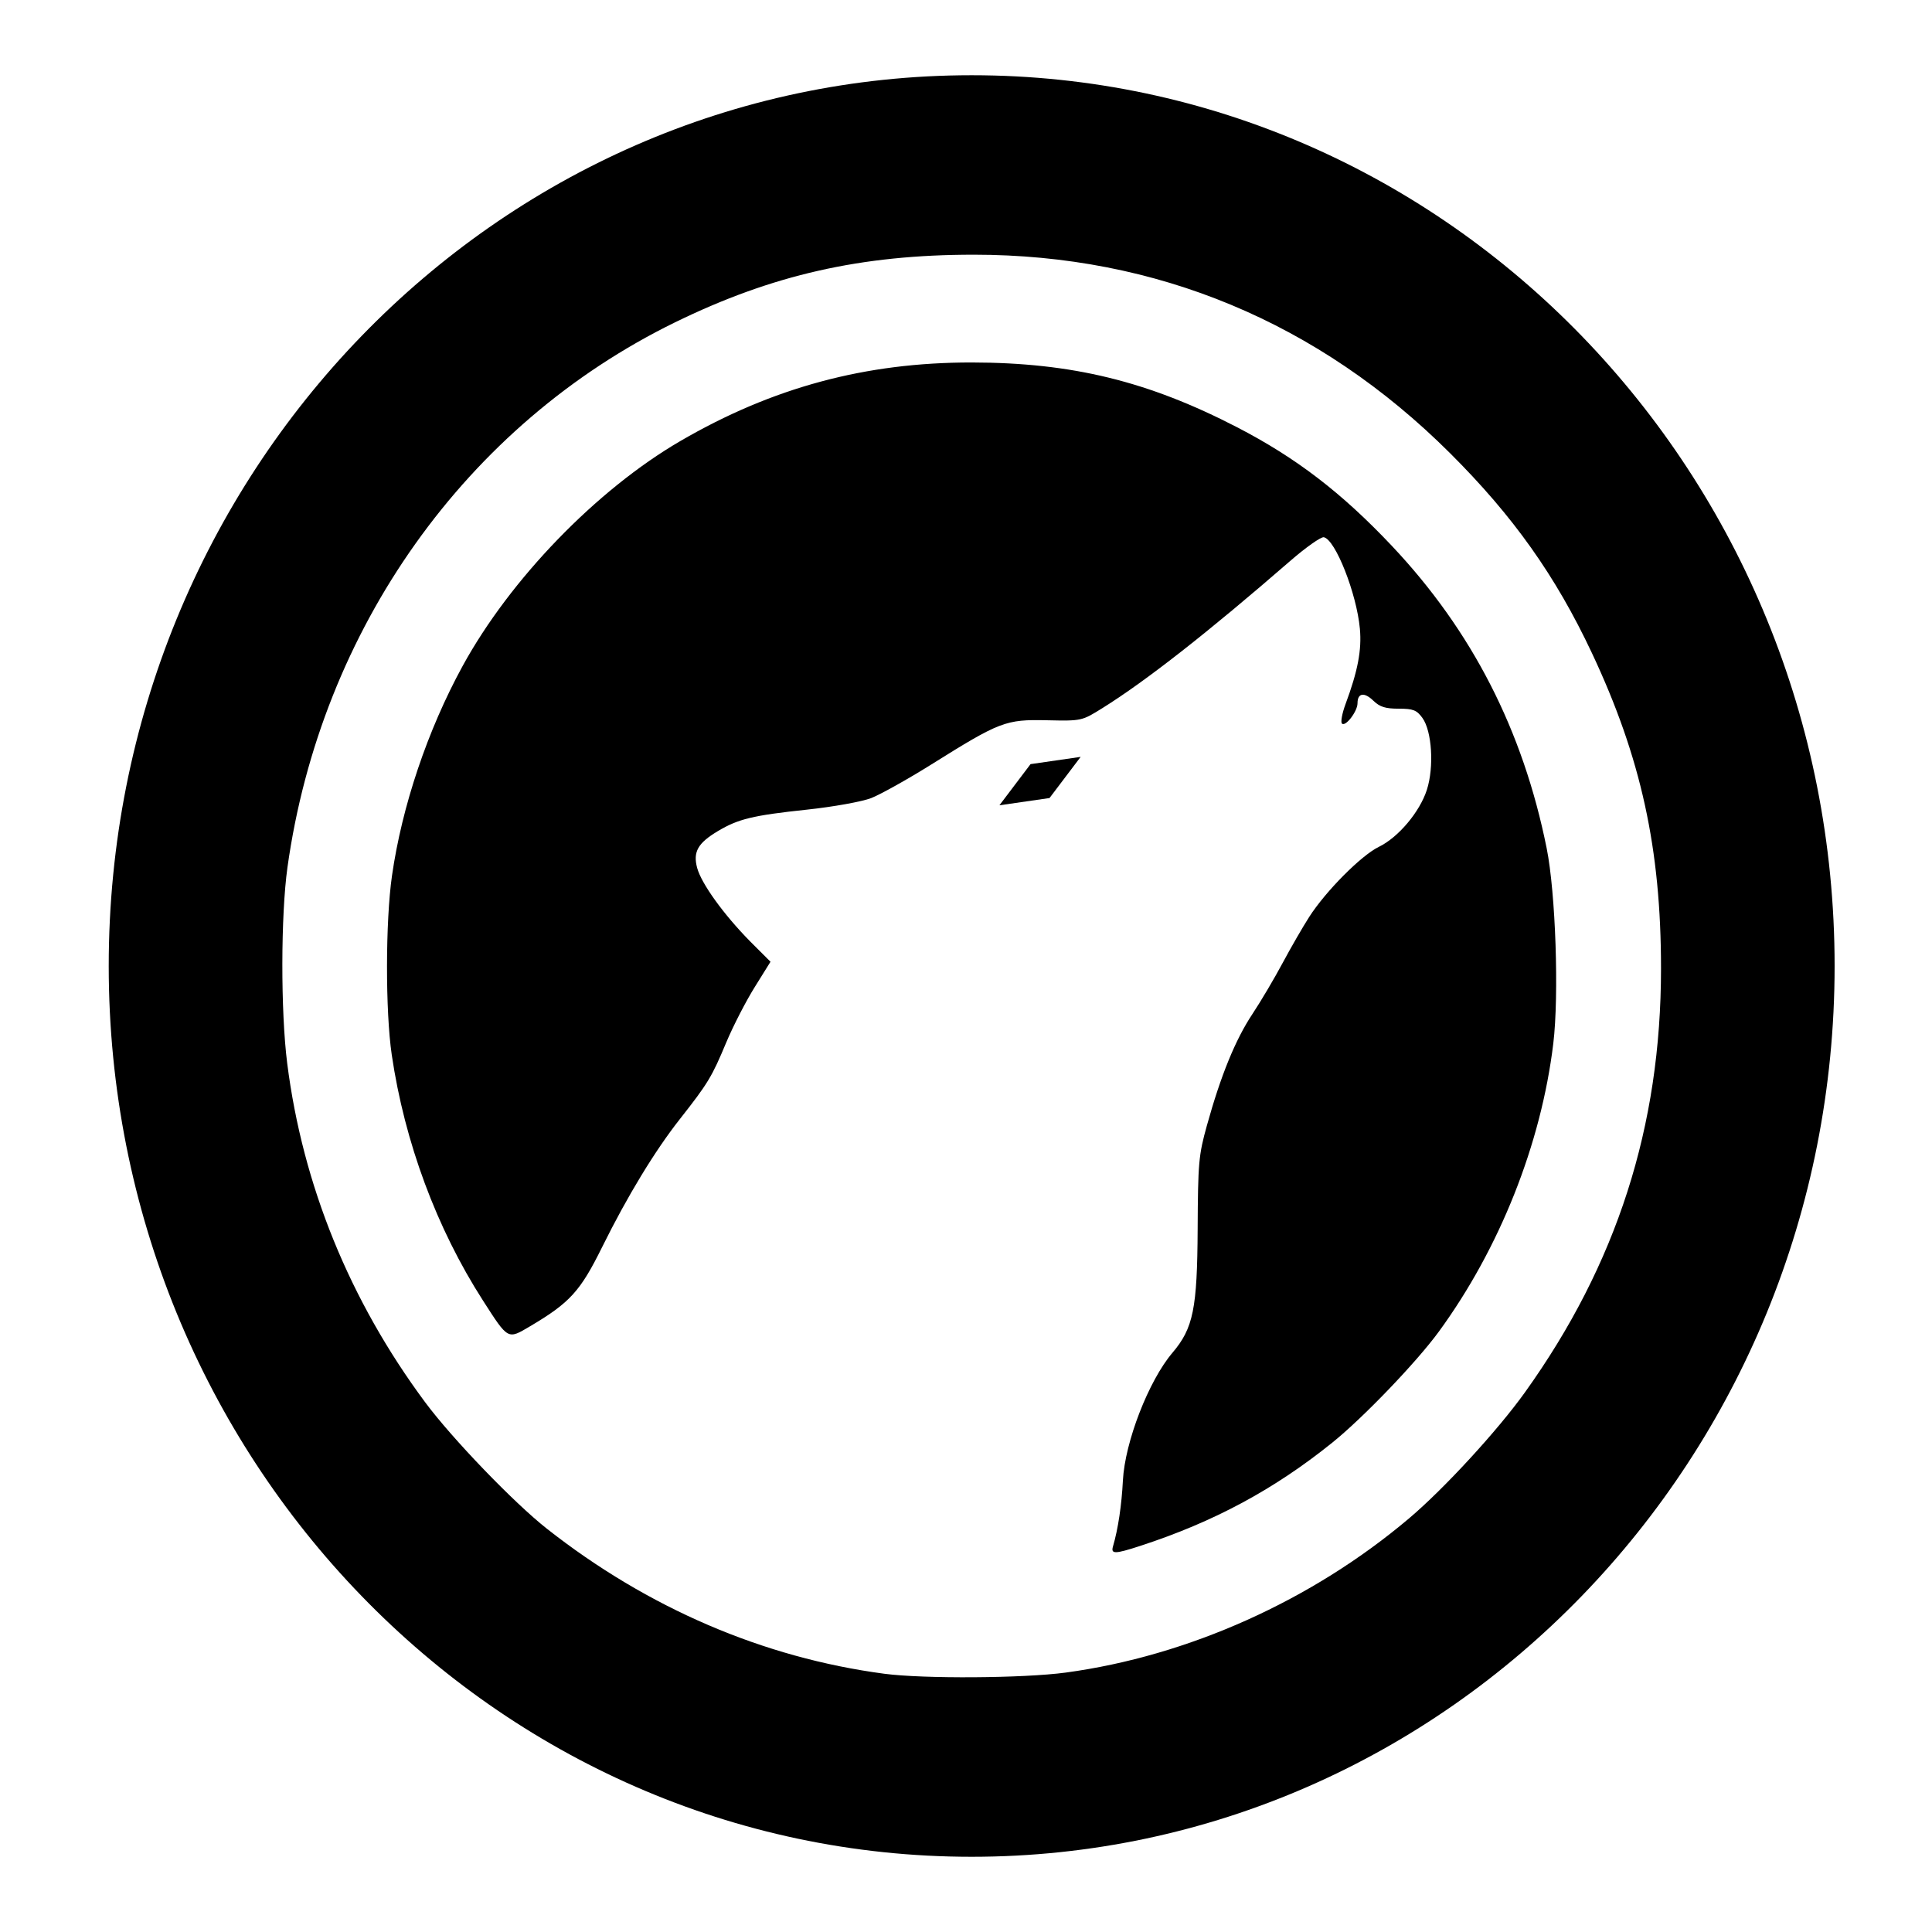
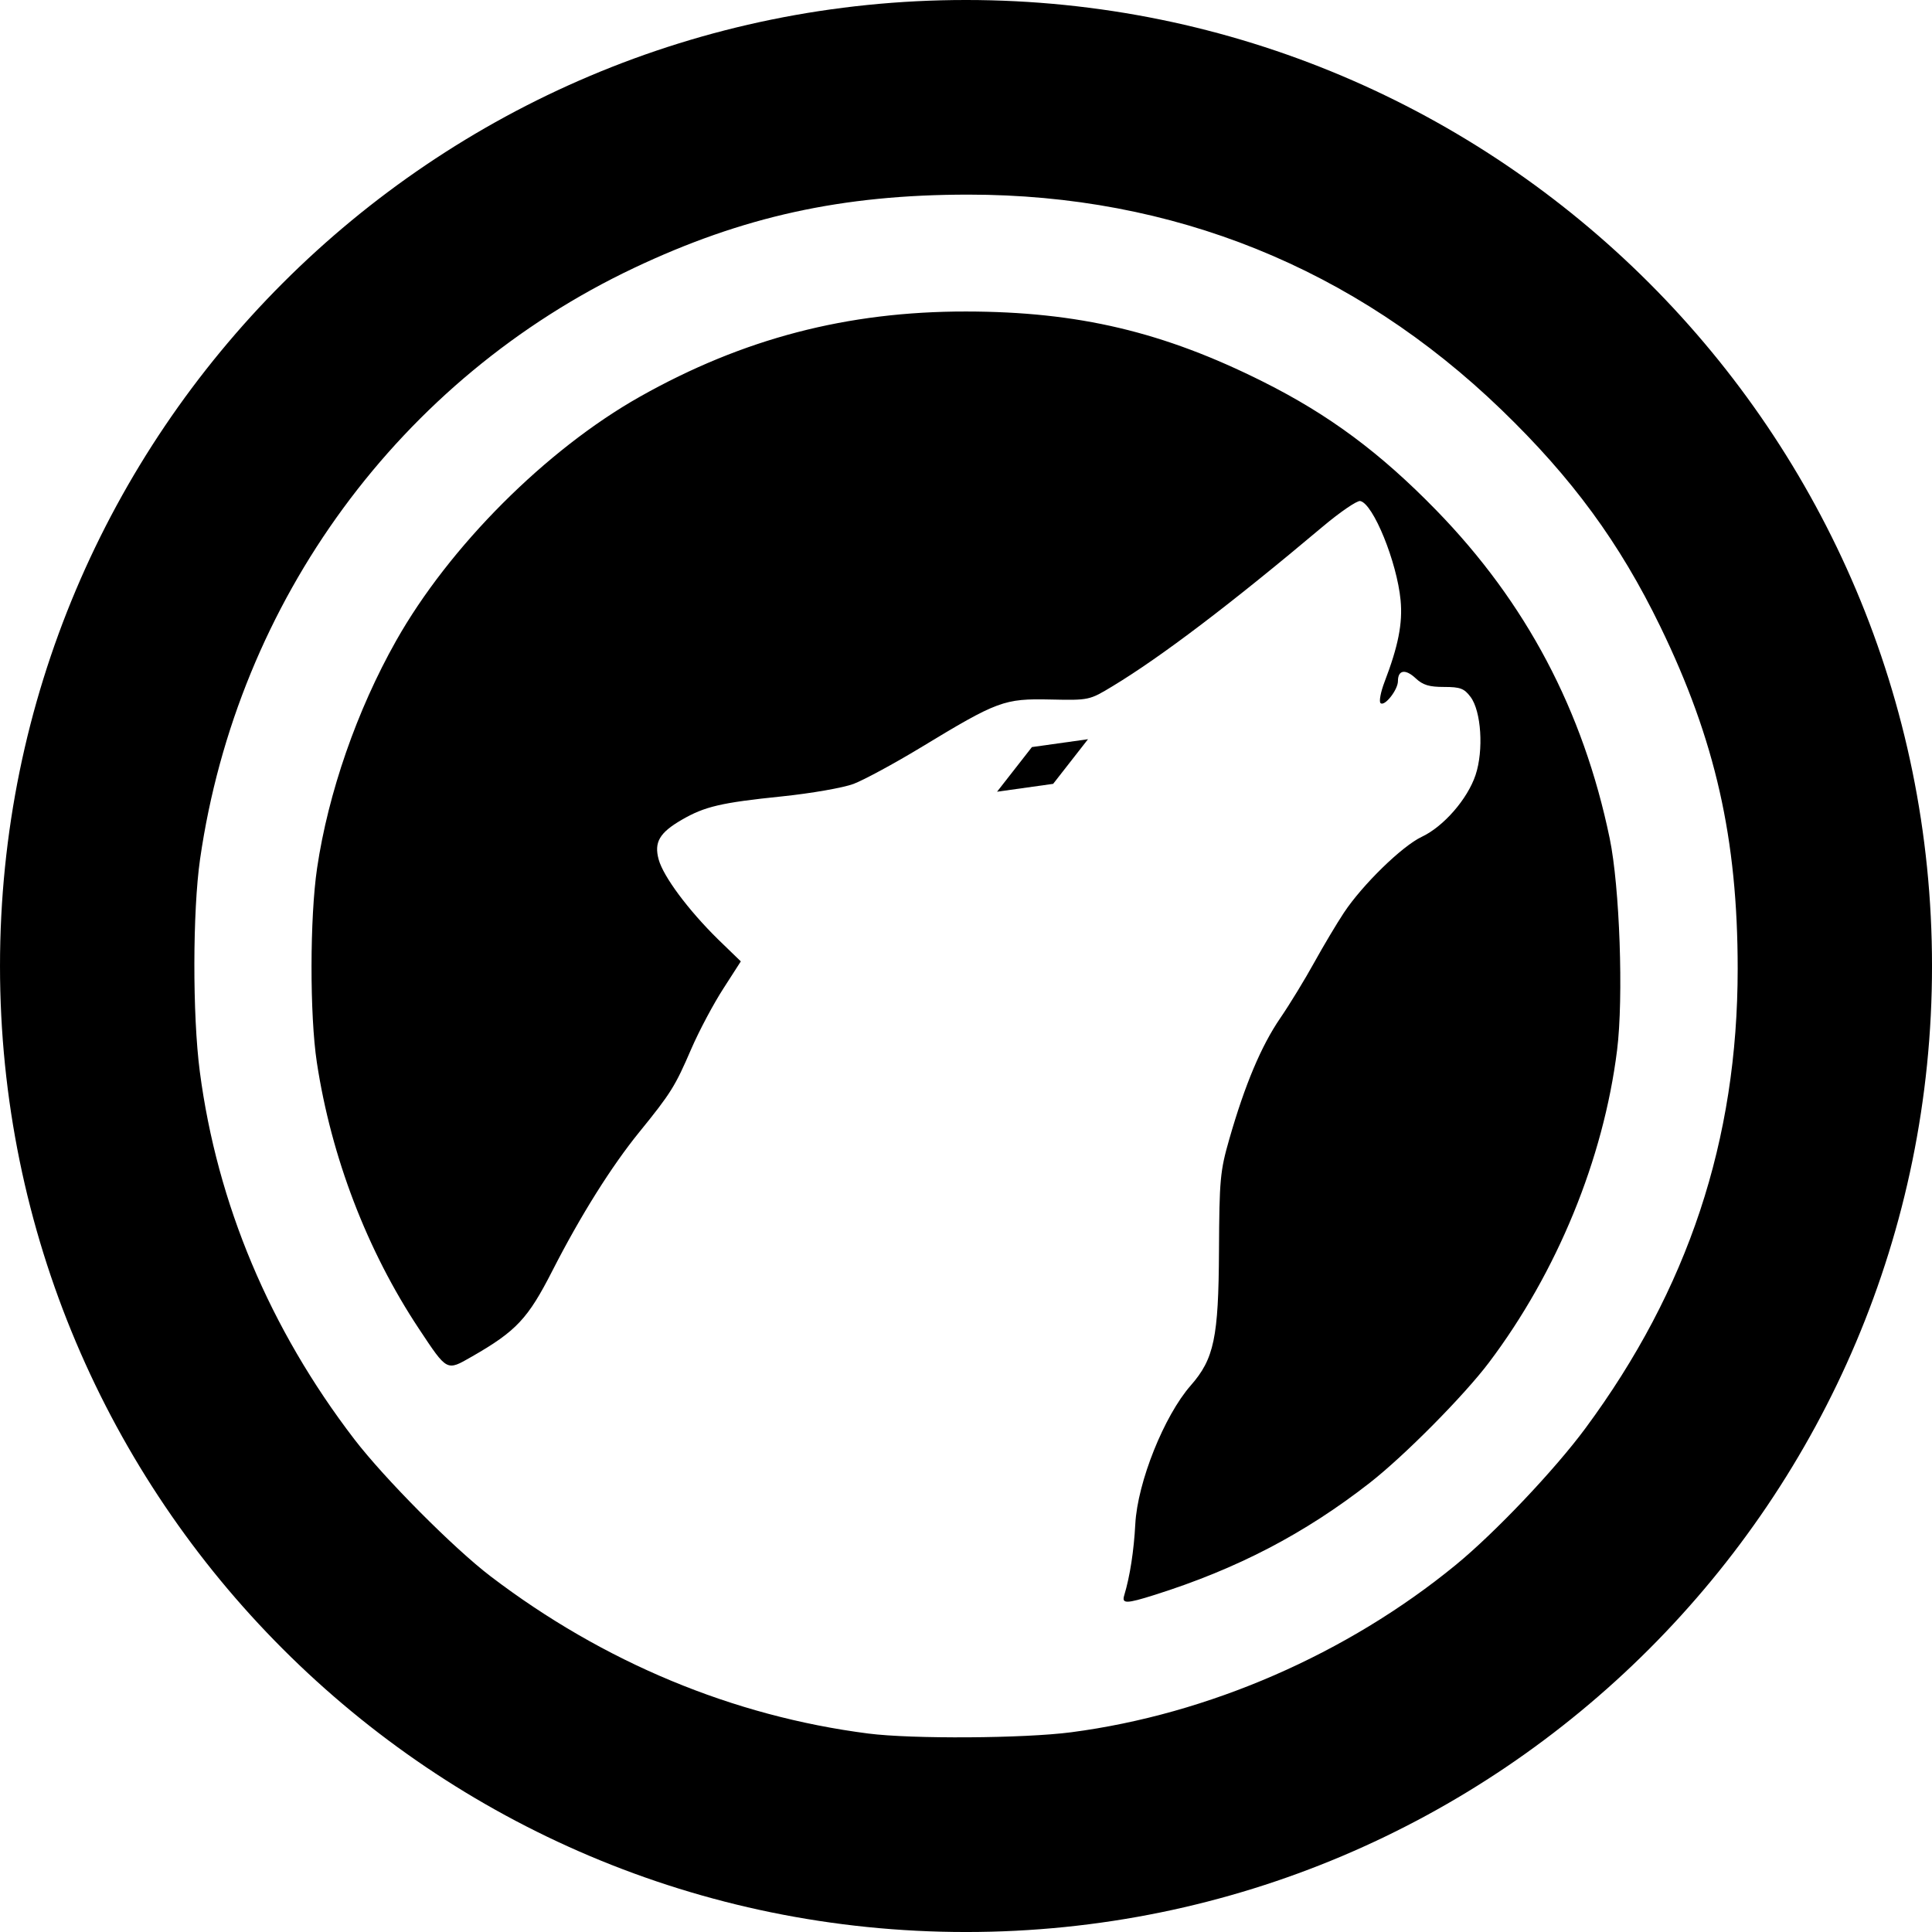
<svg xmlns="http://www.w3.org/2000/svg" width="16" height="16" version="1.1" id="svg10191" xml:space="preserve">
  <defs id="defs10195" />
-   <g id="g1" transform="matrix(0.1189675,0,0,0.1240256,0.4350405,0.306481)" style="display:inline">
+   <g id="g1" transform="matrix(0.133176,0,0,0.1345006,-0.5209278,-0.3433016)" style="display:inline">
    <g id="layer1" transform="matrix(1.773735,0,0,1.75612,-70.77293,-267.7059)" style="display:inline">
      <path id="path875" style="fill:#000000;fill-opacity:1;stroke:none;stroke-width:0.535;stroke-miterlimit:4;stroke-dasharray:none" d="m 75.973,153.895 a 33.867,33.867 0 0 0 -33.867,33.87 33.867,33.867 0 0 0 33.867,33.87 33.867,33.867 0 0 0 33.867,-33.87 33.867,33.867 0 0 0 -33.867,-33.87 z m 0.083,6.824 c 7.166,0 13.533,2.568 18.687,7.542 2.483,2.396 4.146,4.666 5.572,7.604 1.929,3.975 2.712,7.436 2.712,11.998 0,6.006 -1.738,11.242 -5.341,16.114 -1.071,1.448 -3.157,3.651 -4.545,4.789 -3.807,3.12 -8.662,5.234 -13.476,5.865 -1.664,0.218 -5.59,0.241 -7.118,0.045 -4.744,-0.609 -9.285,-2.496 -13.245,-5.515 -1.292,-0.985 -3.718,-3.426 -4.776,-4.806 -2.962,-3.865 -4.807,-8.25 -5.415,-12.886 -0.26,-1.985 -0.252,-5.638 0.009,-7.452 1.308,-9.068 7.013,-16.84 15.207,-20.724 3.812,-1.806 7.297,-2.574 11.727,-2.574 z m -0.083,4.098 c -4.164,-0.004 -7.817,0.949 -11.431,2.986 -3.29,1.855 -6.69,5.26 -8.552,8.564 -1.372,2.433 -2.376,5.325 -2.767,7.963 -0.257,1.73 -0.261,5.159 -0.009,6.815 0.504,3.315 1.759,6.596 3.582,9.344 0.995,1.501 0.964,1.48 1.842,0.977 1.571,-0.899 1.977,-1.337 2.832,-3.013 1.001,-1.96 2.079,-3.67 3.045,-4.86 1.116,-1.373 1.264,-1.618 1.823,-2.914 0.282,-0.652 0.793,-1.607 1.129,-2.125 l 0.611,-0.951 -0.796,-0.771 c -1.05,-1.032 -1.918,-2.203 -2.083,-2.798 -0.168,-0.608 0.026,-0.943 0.815,-1.399 0.797,-0.461 1.368,-0.597 3.499,-0.816 1.038,-0.107 2.163,-0.305 2.518,-0.439 0.353,-0.134 1.415,-0.706 2.351,-1.273 2.703,-1.639 2.924,-1.721 4.545,-1.686 1.369,0.03 1.373,0.024 2.184,-0.466 1.701,-1.028 4.144,-2.882 7.358,-5.587 0.616,-0.519 1.214,-0.927 1.324,-0.906 0.455,0.088 1.289,2.14 1.416,3.479 0.077,0.812 -0.083,1.612 -0.565,2.87 -0.131,0.343 -0.196,0.678 -0.139,0.735 0.138,0.137 0.611,-0.462 0.611,-0.771 0,-0.394 0.265,-0.432 0.62,-0.099 0.258,0.242 0.48,0.305 1,0.305 0.567,0 0.704,0.054 0.926,0.35 0.376,0.501 0.463,1.87 0.176,2.735 -0.28,0.842 -1.121,1.81 -1.888,2.17 -0.686,0.323 -2.08,1.681 -2.73,2.663 -0.249,0.376 -0.715,1.158 -1.037,1.74 -0.321,0.582 -0.856,1.462 -1.194,1.955 -0.664,0.97 -1.237,2.326 -1.786,4.242 -0.323,1.125 -0.348,1.418 -0.361,3.928 -0.016,3.032 -0.171,3.774 -0.99,4.708 -0.932,1.061 -1.866,3.391 -1.944,4.86 -0.049,0.928 -0.186,1.832 -0.389,2.502 -0.089,0.295 0.07,0.296 1.064,-0.018 2.898,-0.914 5.263,-2.149 7.543,-3.928 1.212,-0.946 3.305,-3.058 4.184,-4.224 2.383,-3.162 4.012,-7.125 4.489,-10.949 0.23,-1.842 0.092,-5.734 -0.259,-7.425 -0.929,-4.48 -2.927,-8.267 -6.081,-11.505 -1.967,-2.019 -3.759,-3.347 -6.063,-4.502 -3.495,-1.752 -6.488,-2.462 -10.422,-2.466 z" />
      <path style="fill:#000000;fill-opacity:1;stroke:none;stroke-width:1.5;stroke-miterlimit:4;stroke-dasharray:none" id="path814" d="m 18.854,174.592 -1.604,-1.604 1.604,-1.604 1.604,1.604 z" transform="matrix(0.2320312,0.4018899,-0.9939296,0.5738455,246.2192,73.88808)" />
    </g>
  </g>
</svg>
